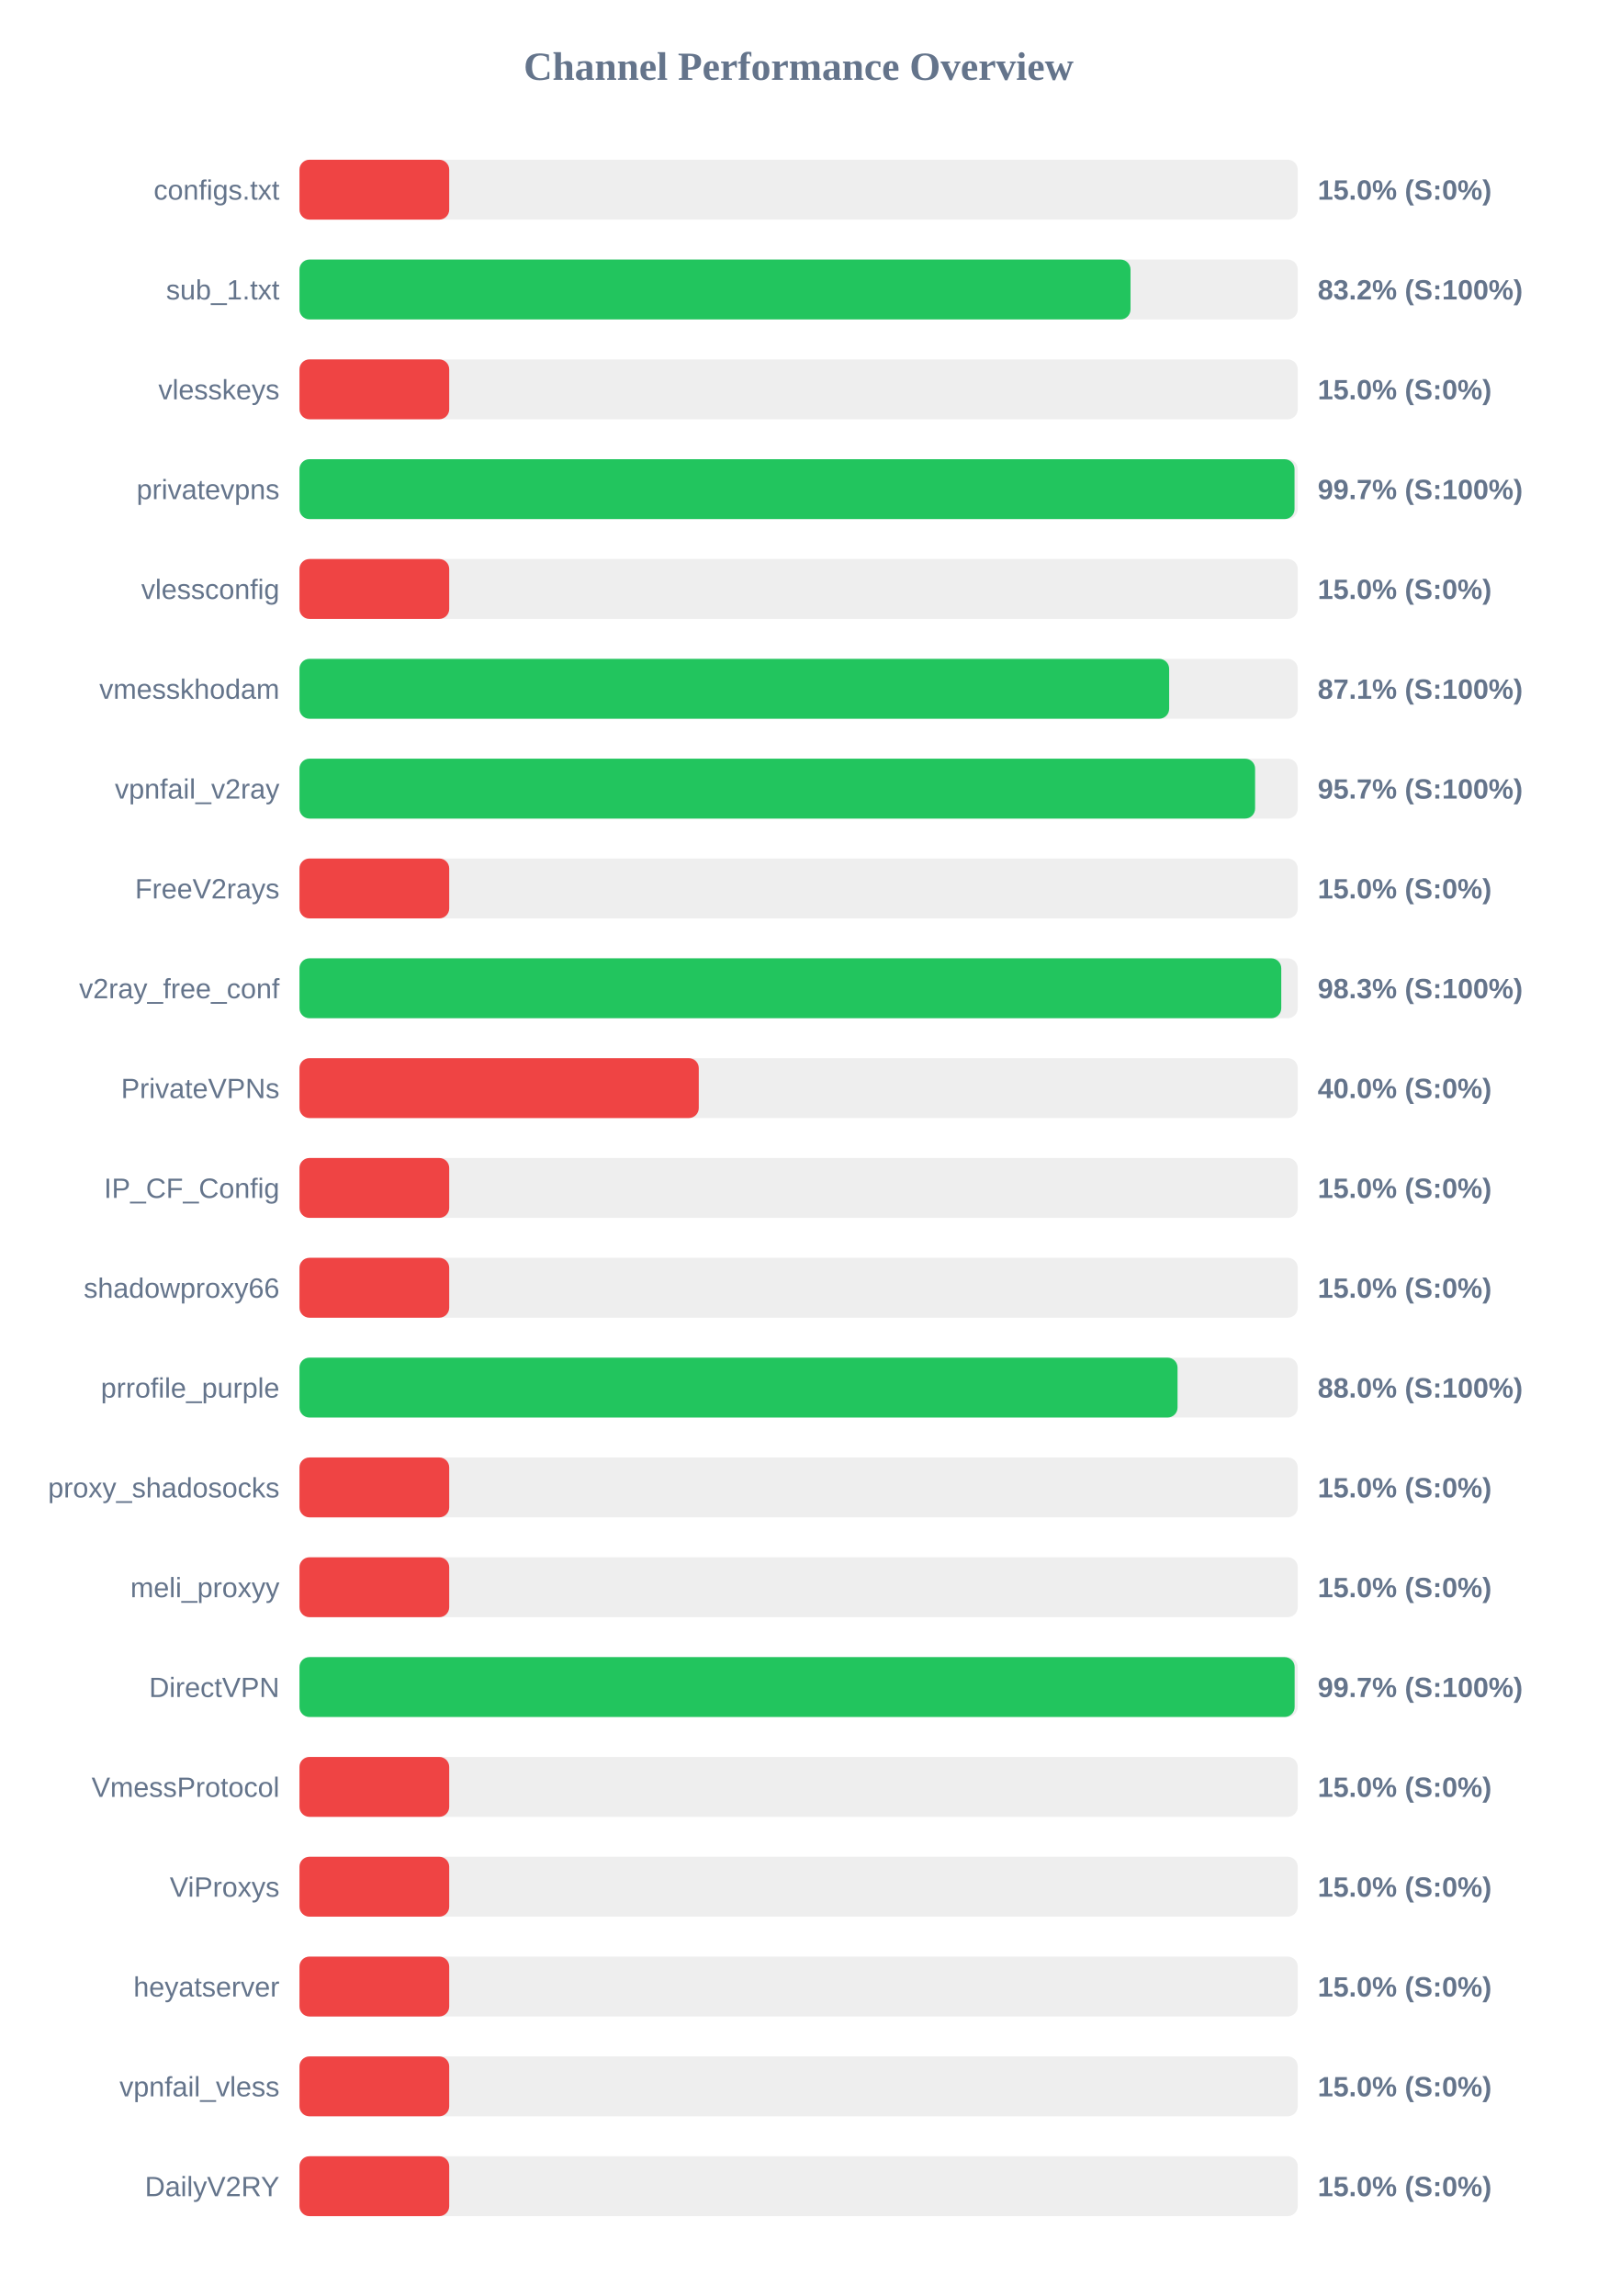
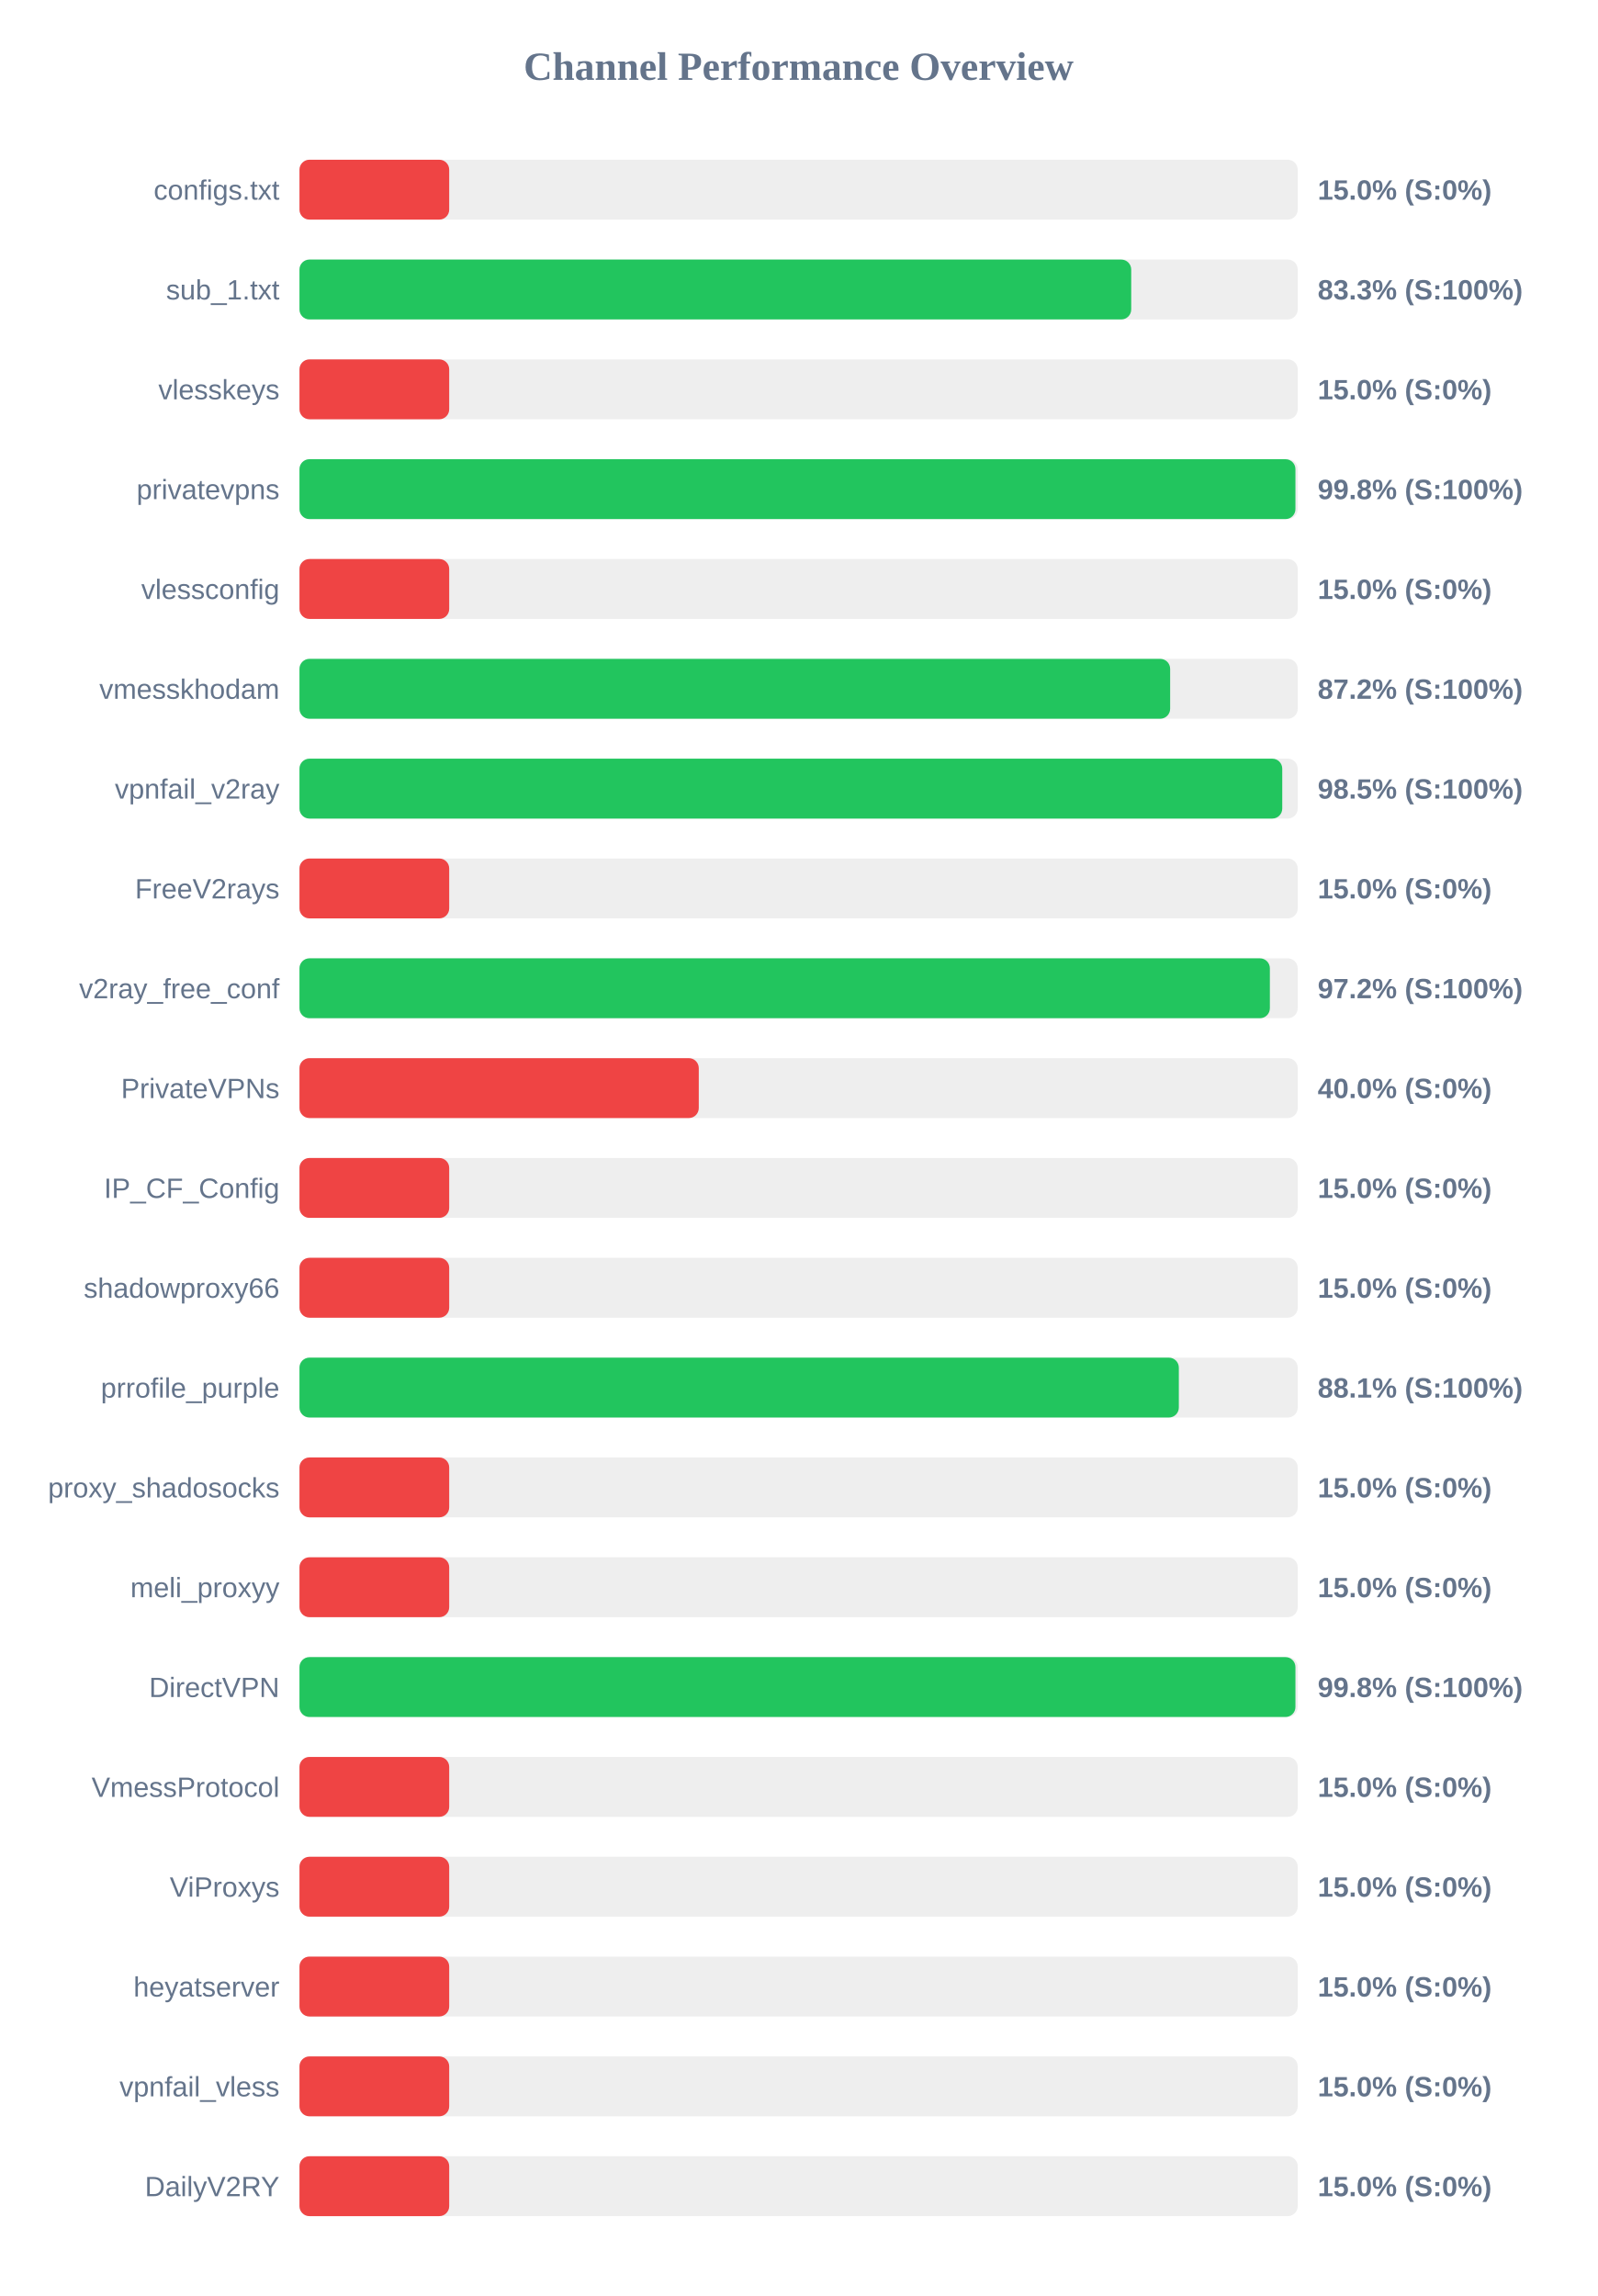
<svg xmlns="http://www.w3.org/2000/svg" width="800" height="1150" version="1.1">
  <style>
        .row { font: 14px Arial; fill: #64748b; }
        .score { font: bold 14px Arial; fill: #64748b; }
    </style>
  <text x="400" y="40" text-anchor="middle" font-size="20px" font-weight="bold" fill="#64748b">Channel Performance Overview</text>
  <rect x="150" y="80" width="500" height="30" fill="#eee" rx="5" />
  <rect x="150" y="80" width="75.0" height="30" fill="#ef4444" rx="5" />
  <text x="140" y="100" text-anchor="end" class="row">configs.txt</text>
  <text x="660" y="100" text-anchor="start" class="score">15.0% (S:0%)</text>
  <rect x="150" y="130" width="500" height="30" fill="#eee" rx="5" />
-   <rect x="150" y="130" width="416.25" height="30" fill="#22c55e" rx="5" />
+   <rect x="150" y="130" width="416.6" height="30" fill="#22c55e" rx="5" />
  <text x="140" y="150" text-anchor="end" class="row">sub_1.txt</text>
-   <text x="660" y="150" text-anchor="start" class="score">83.2% (S:100%)</text>
+   <text x="660" y="150" text-anchor="start" class="score">83.3% (S:100%)</text>
  <rect x="150" y="180" width="500" height="30" fill="#eee" rx="5" />
  <rect x="150" y="180" width="75.0" height="30" fill="#ef4444" rx="5" />
  <text x="140" y="200" text-anchor="end" class="row">vlesskeys</text>
  <text x="660" y="200" text-anchor="start" class="score">15.0% (S:0%)</text>
  <rect x="150" y="230" width="500" height="30" fill="#eee" rx="5" />
-   <rect x="150" y="230" width="498.4" height="30" fill="#22c55e" rx="5" />
+   <rect x="150" y="230" width="498.85" height="30" fill="#22c55e" rx="5" />
  <text x="140" y="250" text-anchor="end" class="row">privatevpns</text>
-   <text x="660" y="250" text-anchor="start" class="score">99.7% (S:100%)</text>
+   <text x="660" y="250" text-anchor="start" class="score">99.8% (S:100%)</text>
  <rect x="150" y="280" width="500" height="30" fill="#eee" rx="5" />
  <rect x="150" y="280" width="75.0" height="30" fill="#ef4444" rx="5" />
  <text x="140" y="300" text-anchor="end" class="row">vlessconfig</text>
  <text x="660" y="300" text-anchor="start" class="score">15.0% (S:0%)</text>
  <rect x="150" y="330" width="500" height="30" fill="#eee" rx="5" />
-   <rect x="150" y="330" width="435.6" height="30" fill="#22c55e" rx="5" />
+   <rect x="150" y="330" width="436.1" height="30" fill="#22c55e" rx="5" />
  <text x="140" y="350" text-anchor="end" class="row">vmesskhodam</text>
-   <text x="660" y="350" text-anchor="start" class="score">87.1% (S:100%)</text>
+   <text x="660" y="350" text-anchor="start" class="score">87.2% (S:100%)</text>
  <rect x="150" y="380" width="500" height="30" fill="#eee" rx="5" />
-   <rect x="150" y="380" width="478.65" height="30" fill="#22c55e" rx="5" />
+   <rect x="150" y="380" width="492.25" height="30" fill="#22c55e" rx="5" />
  <text x="140" y="400" text-anchor="end" class="row">vpnfail_v2ray</text>
-   <text x="660" y="400" text-anchor="start" class="score">95.7% (S:100%)</text>
+   <text x="660" y="400" text-anchor="start" class="score">98.5% (S:100%)</text>
  <rect x="150" y="430" width="500" height="30" fill="#eee" rx="5" />
  <rect x="150" y="430" width="75.0" height="30" fill="#ef4444" rx="5" />
  <text x="140" y="450" text-anchor="end" class="row">FreeV2rays</text>
  <text x="660" y="450" text-anchor="start" class="score">15.0% (S:0%)</text>
  <rect x="150" y="480" width="500" height="30" fill="#eee" rx="5" />
-   <rect x="150" y="480" width="491.75" height="30" fill="#22c55e" rx="5" />
+   <rect x="150" y="480" width="486.05" height="30" fill="#22c55e" rx="5" />
  <text x="140" y="500" text-anchor="end" class="row">v2ray_free_conf</text>
-   <text x="660" y="500" text-anchor="start" class="score">98.3% (S:100%)</text>
+   <text x="660" y="500" text-anchor="start" class="score">97.2% (S:100%)</text>
  <rect x="150" y="530" width="500" height="30" fill="#eee" rx="5" />
  <rect x="150" y="530" width="200.0" height="30" fill="#ef4444" rx="5" />
  <text x="140" y="550" text-anchor="end" class="row">PrivateVPNs</text>
  <text x="660" y="550" text-anchor="start" class="score">40.0% (S:0%)</text>
  <rect x="150" y="580" width="500" height="30" fill="#eee" rx="5" />
  <rect x="150" y="580" width="75.0" height="30" fill="#ef4444" rx="5" />
  <text x="140" y="600" text-anchor="end" class="row">IP_CF_Config</text>
  <text x="660" y="600" text-anchor="start" class="score">15.0% (S:0%)</text>
  <rect x="150" y="630" width="500" height="30" fill="#eee" rx="5" />
  <rect x="150" y="630" width="75.0" height="30" fill="#ef4444" rx="5" />
  <text x="140" y="650" text-anchor="end" class="row">shadowproxy66</text>
  <text x="660" y="650" text-anchor="start" class="score">15.0% (S:0%)</text>
  <rect x="150" y="680" width="500" height="30" fill="#eee" rx="5" />
-   <rect x="150" y="680" width="439.8" height="30" fill="#22c55e" rx="5" />
+   <rect x="150" y="680" width="440.45" height="30" fill="#22c55e" rx="5" />
  <text x="140" y="700" text-anchor="end" class="row">prrofile_purple</text>
-   <text x="660" y="700" text-anchor="start" class="score">88.0% (S:100%)</text>
+   <text x="660" y="700" text-anchor="start" class="score">88.1% (S:100%)</text>
  <rect x="150" y="730" width="500" height="30" fill="#eee" rx="5" />
  <rect x="150" y="730" width="75.0" height="30" fill="#ef4444" rx="5" />
  <text x="140" y="750" text-anchor="end" class="row">proxy_shadosocks</text>
  <text x="660" y="750" text-anchor="start" class="score">15.0% (S:0%)</text>
  <rect x="150" y="780" width="500" height="30" fill="#eee" rx="5" />
  <rect x="150" y="780" width="75.0" height="30" fill="#ef4444" rx="5" />
  <text x="140" y="800" text-anchor="end" class="row">meli_proxyy</text>
  <text x="660" y="800" text-anchor="start" class="score">15.0% (S:0%)</text>
  <rect x="150" y="830" width="500" height="30" fill="#eee" rx="5" />
-   <rect x="150" y="830" width="498.45" height="30" fill="#22c55e" rx="5" />
+   <rect x="150" y="830" width="498.85" height="30" fill="#22c55e" rx="5" />
  <text x="140" y="850" text-anchor="end" class="row">DirectVPN</text>
-   <text x="660" y="850" text-anchor="start" class="score">99.7% (S:100%)</text>
+   <text x="660" y="850" text-anchor="start" class="score">99.8% (S:100%)</text>
  <rect x="150" y="880" width="500" height="30" fill="#eee" rx="5" />
  <rect x="150" y="880" width="75.0" height="30" fill="#ef4444" rx="5" />
  <text x="140" y="900" text-anchor="end" class="row">VmessProtocol</text>
  <text x="660" y="900" text-anchor="start" class="score">15.0% (S:0%)</text>
  <rect x="150" y="930" width="500" height="30" fill="#eee" rx="5" />
  <rect x="150" y="930" width="75.0" height="30" fill="#ef4444" rx="5" />
  <text x="140" y="950" text-anchor="end" class="row">ViProxys</text>
  <text x="660" y="950" text-anchor="start" class="score">15.0% (S:0%)</text>
  <rect x="150" y="980" width="500" height="30" fill="#eee" rx="5" />
  <rect x="150" y="980" width="75.0" height="30" fill="#ef4444" rx="5" />
  <text x="140" y="1000" text-anchor="end" class="row">heyatserver</text>
  <text x="660" y="1000" text-anchor="start" class="score">15.0% (S:0%)</text>
  <rect x="150" y="1030" width="500" height="30" fill="#eee" rx="5" />
  <rect x="150" y="1030" width="75.0" height="30" fill="#ef4444" rx="5" />
  <text x="140" y="1050" text-anchor="end" class="row">vpnfail_vless</text>
  <text x="660" y="1050" text-anchor="start" class="score">15.0% (S:0%)</text>
  <rect x="150" y="1080" width="500" height="30" fill="#eee" rx="5" />
  <rect x="150" y="1080" width="75.0" height="30" fill="#ef4444" rx="5" />
  <text x="140" y="1100" text-anchor="end" class="row">DailyV2RY</text>
  <text x="660" y="1100" text-anchor="start" class="score">15.0% (S:0%)</text>
</svg>
